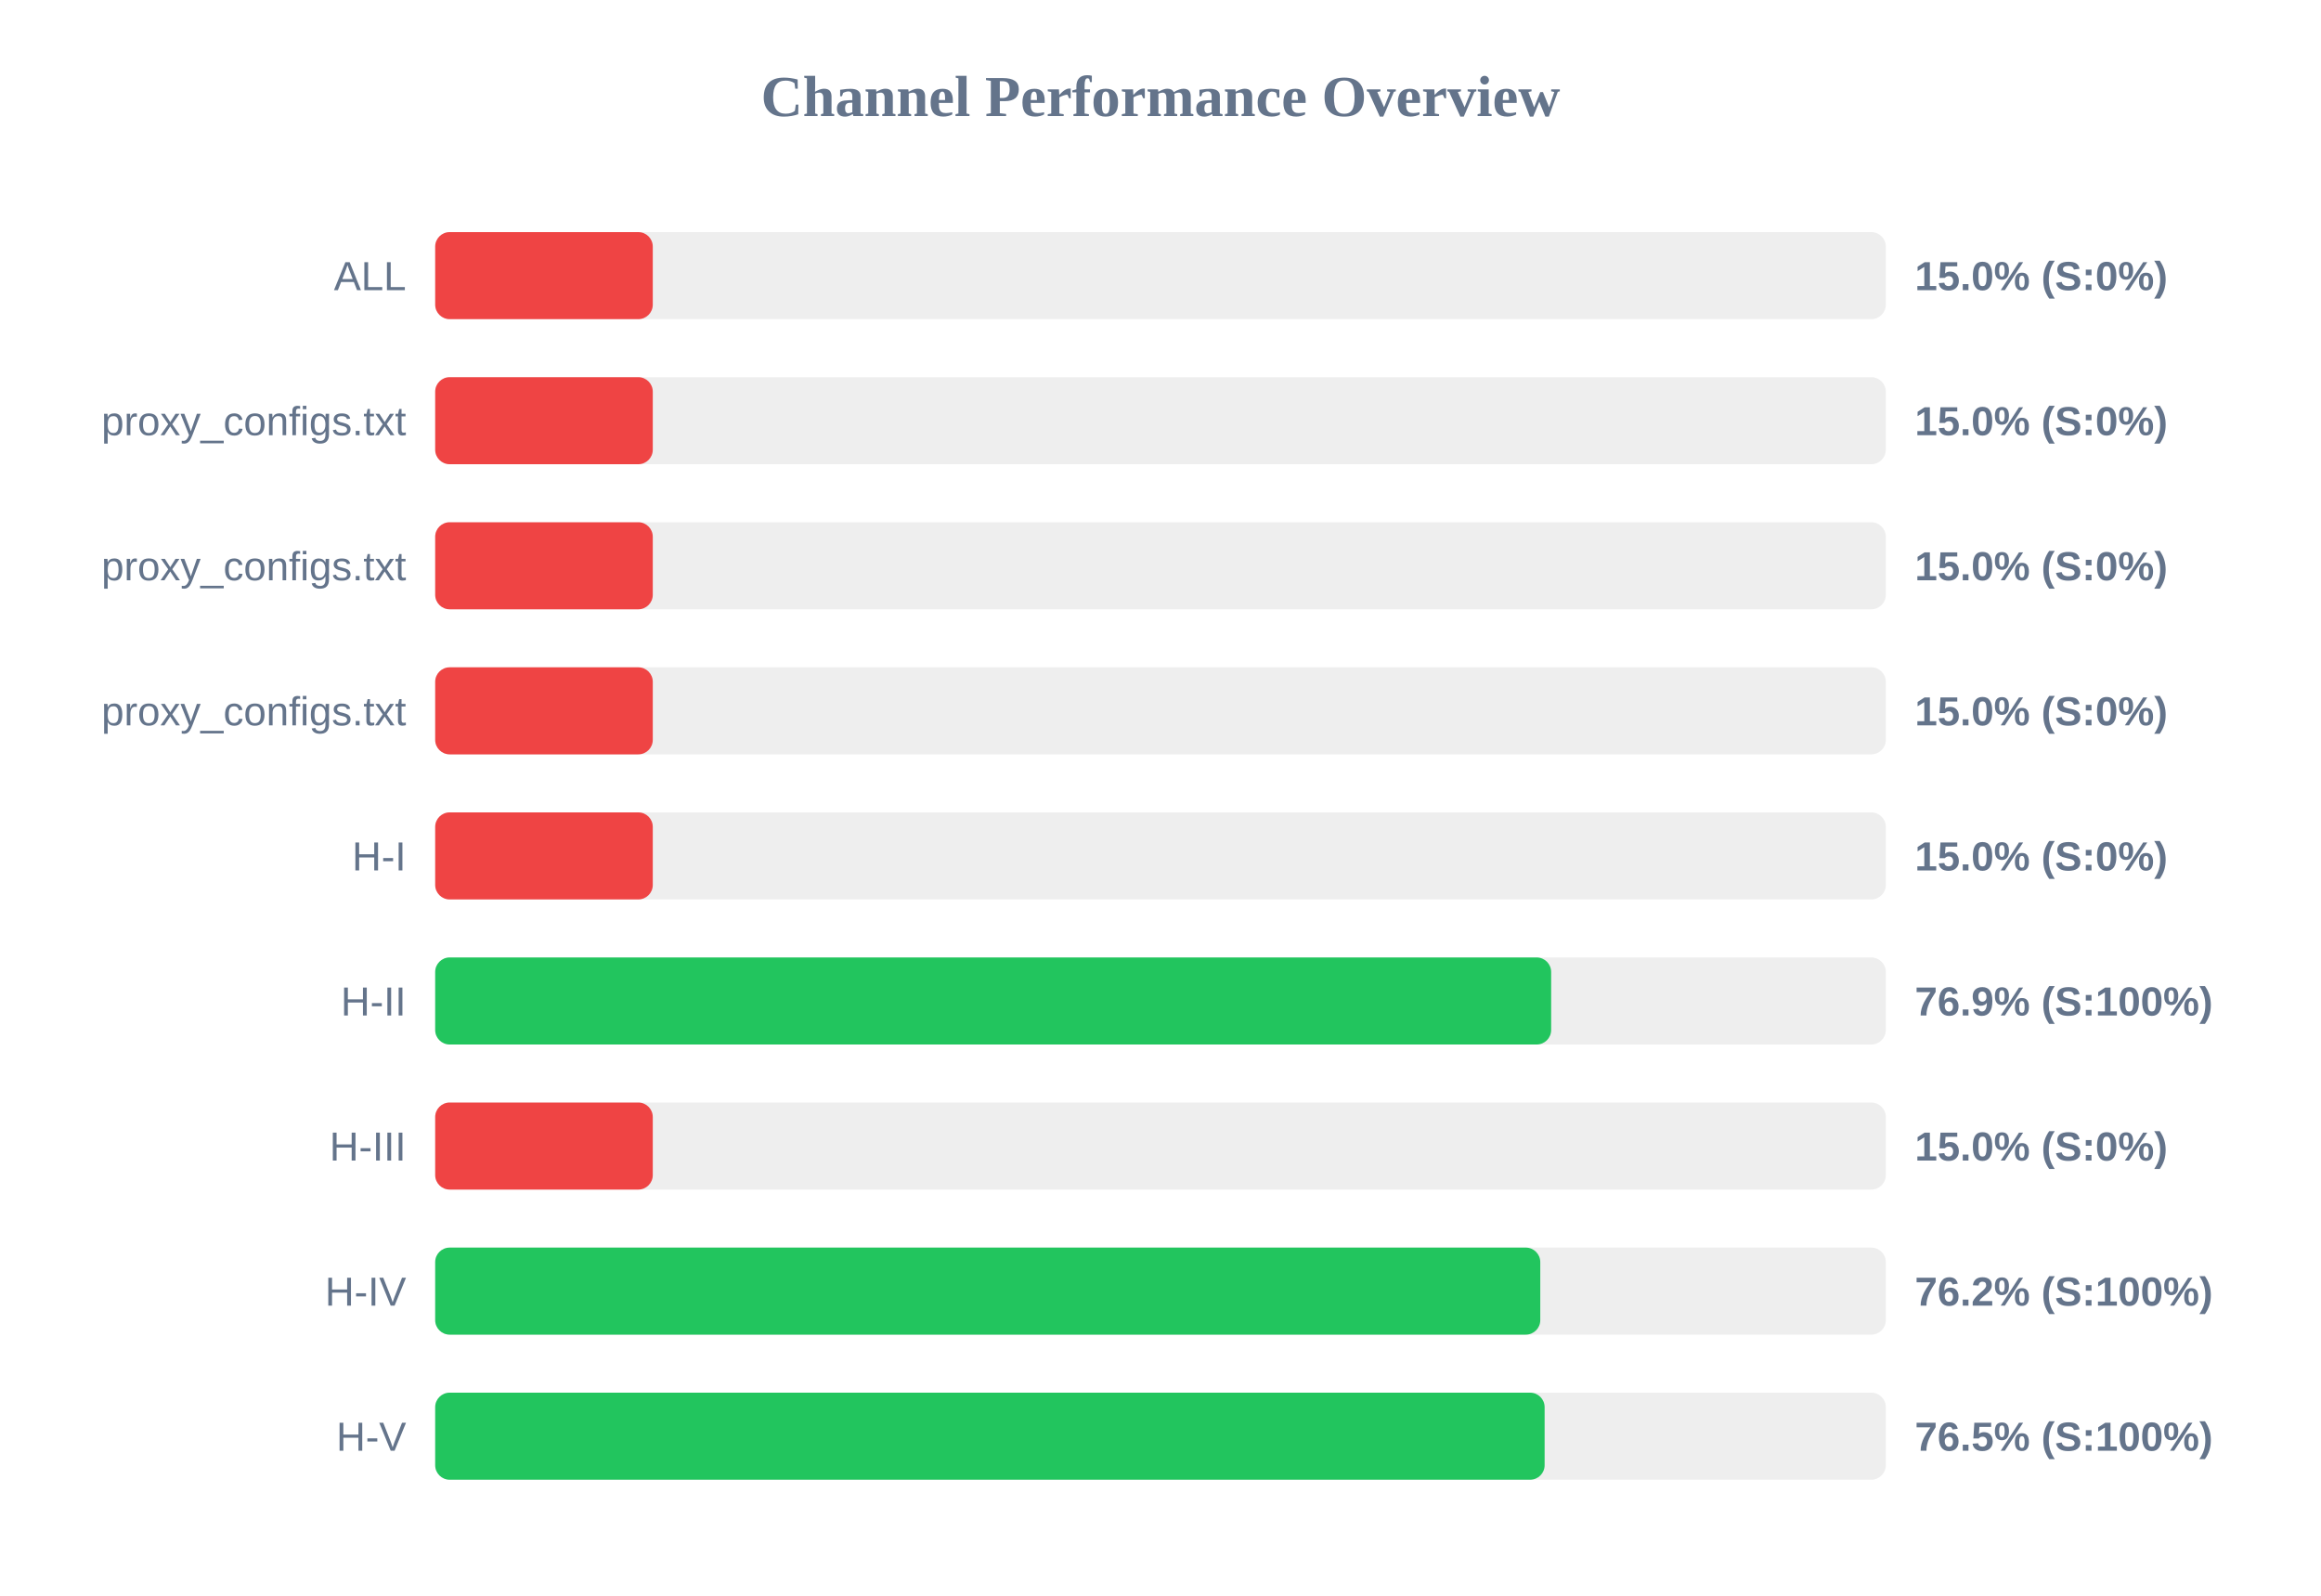
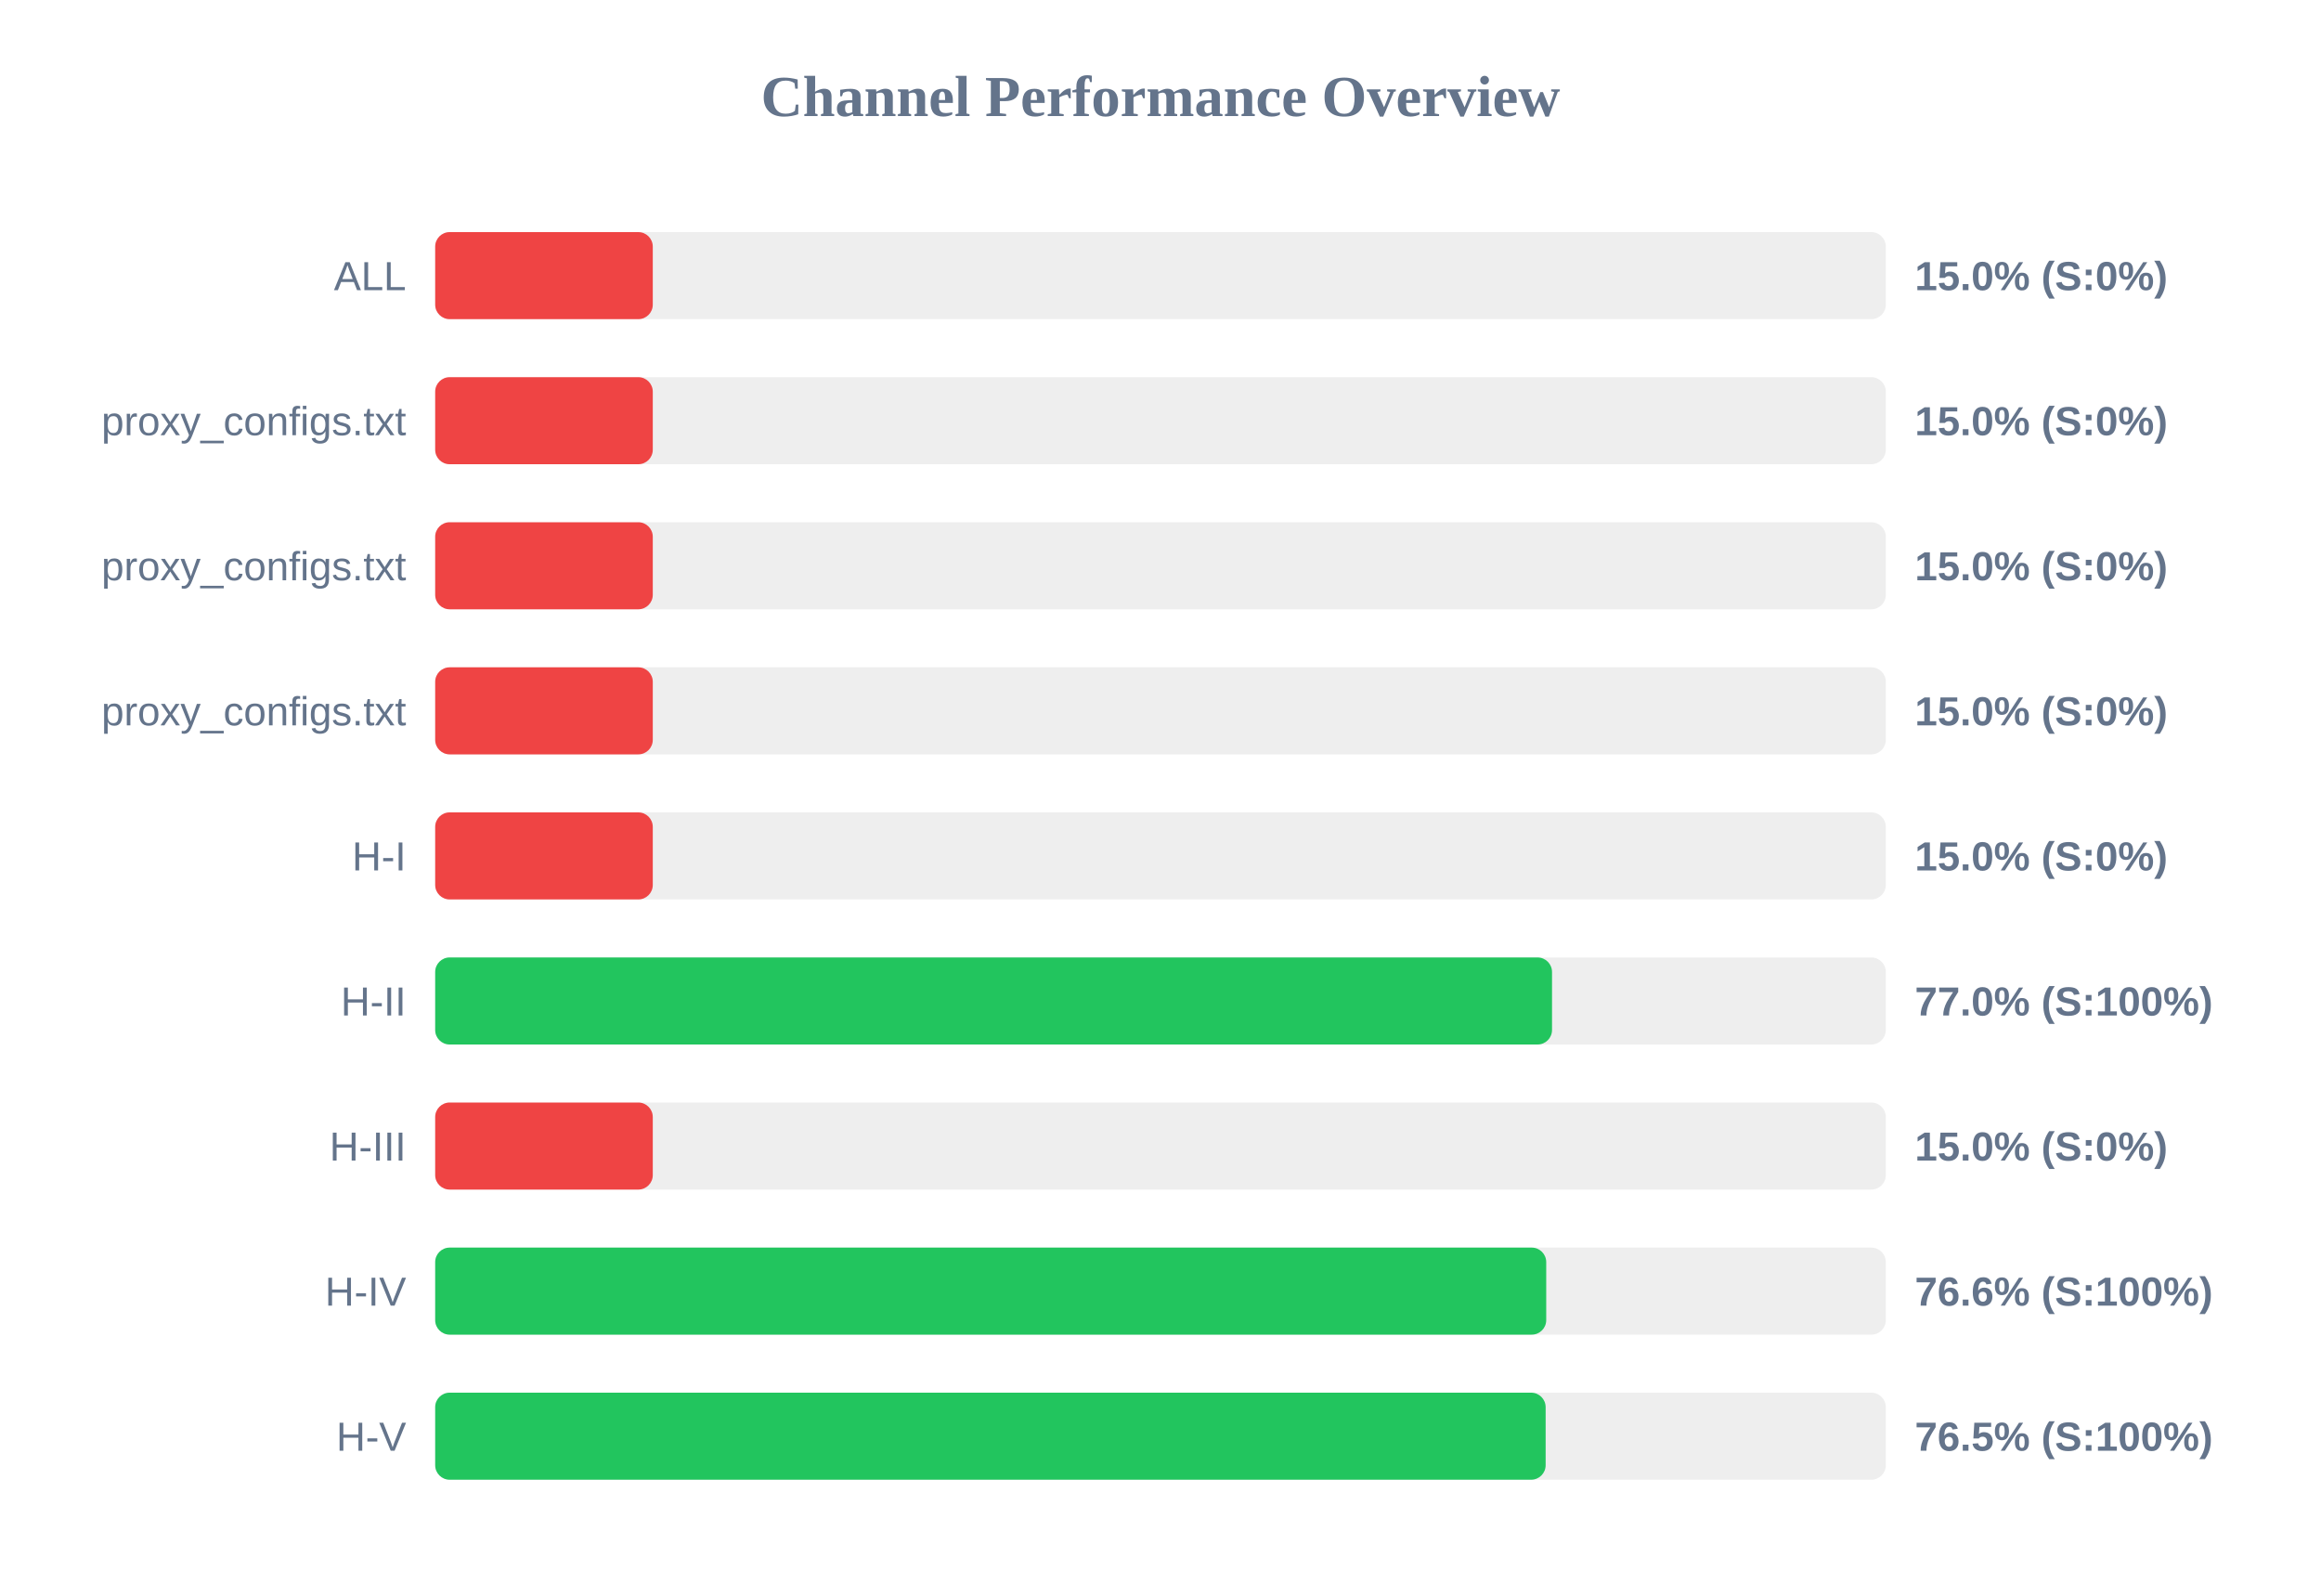
<svg xmlns="http://www.w3.org/2000/svg" width="800" height="550" version="1.1">
  <style>
        .row { font: 14px Arial; fill: #64748b; }
        .score { font: bold 14px Arial; fill: #64748b; }
    </style>
  <text x="400" y="40" text-anchor="middle" font-size="20px" font-weight="bold" fill="#64748b">Channel Performance Overview</text>
  <rect x="150" y="80" width="500" height="30" fill="#eee" rx="5" />
  <rect x="150" y="80" width="75.0" height="30" fill="#ef4444" rx="5" />
  <text x="140" y="100" text-anchor="end" class="row">ALL</text>
  <text x="660" y="100" text-anchor="start" class="score">15.0% (S:0%)</text>
  <rect x="150" y="130" width="500" height="30" fill="#eee" rx="5" />
  <rect x="150" y="130" width="75.0" height="30" fill="#ef4444" rx="5" />
  <text x="140" y="150" text-anchor="end" class="row">proxy_configs.txt</text>
  <text x="660" y="150" text-anchor="start" class="score">15.0% (S:0%)</text>
  <rect x="150" y="180" width="500" height="30" fill="#eee" rx="5" />
  <rect x="150" y="180" width="75.0" height="30" fill="#ef4444" rx="5" />
  <text x="140" y="200" text-anchor="end" class="row">proxy_configs.txt</text>
  <text x="660" y="200" text-anchor="start" class="score">15.0% (S:0%)</text>
  <rect x="150" y="230" width="500" height="30" fill="#eee" rx="5" />
  <rect x="150" y="230" width="75.0" height="30" fill="#ef4444" rx="5" />
  <text x="140" y="250" text-anchor="end" class="row">proxy_configs.txt</text>
  <text x="660" y="250" text-anchor="start" class="score">15.0% (S:0%)</text>
  <rect x="150" y="280" width="500" height="30" fill="#eee" rx="5" />
  <rect x="150" y="280" width="75.0" height="30" fill="#ef4444" rx="5" />
  <text x="140" y="300" text-anchor="end" class="row">H-I</text>
  <text x="660" y="300" text-anchor="start" class="score">15.0% (S:0%)</text>
  <rect x="150" y="330" width="500" height="30" fill="#eee" rx="5" />
-   <rect x="150" y="330" width="384.65" height="30" fill="#22c55e" rx="5" />
+   <rect x="150" y="330" width="384.95" height="30" fill="#22c55e" rx="5" />
  <text x="140" y="350" text-anchor="end" class="row">H-II</text>
-   <text x="660" y="350" text-anchor="start" class="score">76.9% (S:100%)</text>
+   <text x="660" y="350" text-anchor="start" class="score">77.0% (S:100%)</text>
  <rect x="150" y="380" width="500" height="30" fill="#eee" rx="5" />
  <rect x="150" y="380" width="75.0" height="30" fill="#ef4444" rx="5" />
  <text x="140" y="400" text-anchor="end" class="row">H-III</text>
  <text x="660" y="400" text-anchor="start" class="score">15.0% (S:0%)</text>
  <rect x="150" y="430" width="500" height="30" fill="#eee" rx="5" />
-   <rect x="150" y="430" width="380.9" height="30" fill="#22c55e" rx="5" />
+   <rect x="150" y="430" width="382.95" height="30" fill="#22c55e" rx="5" />
  <text x="140" y="450" text-anchor="end" class="row">H-IV</text>
-   <text x="660" y="450" text-anchor="start" class="score">76.2% (S:100%)</text>
+   <text x="660" y="450" text-anchor="start" class="score">76.6% (S:100%)</text>
  <rect x="150" y="480" width="500" height="30" fill="#eee" rx="5" />
-   <rect x="150" y="480" width="382.4" height="30" fill="#22c55e" rx="5" />
+   <rect x="150" y="480" width="382.75" height="30" fill="#22c55e" rx="5" />
  <text x="140" y="500" text-anchor="end" class="row">H-V</text>
  <text x="660" y="500" text-anchor="start" class="score">76.5% (S:100%)</text>
</svg>
